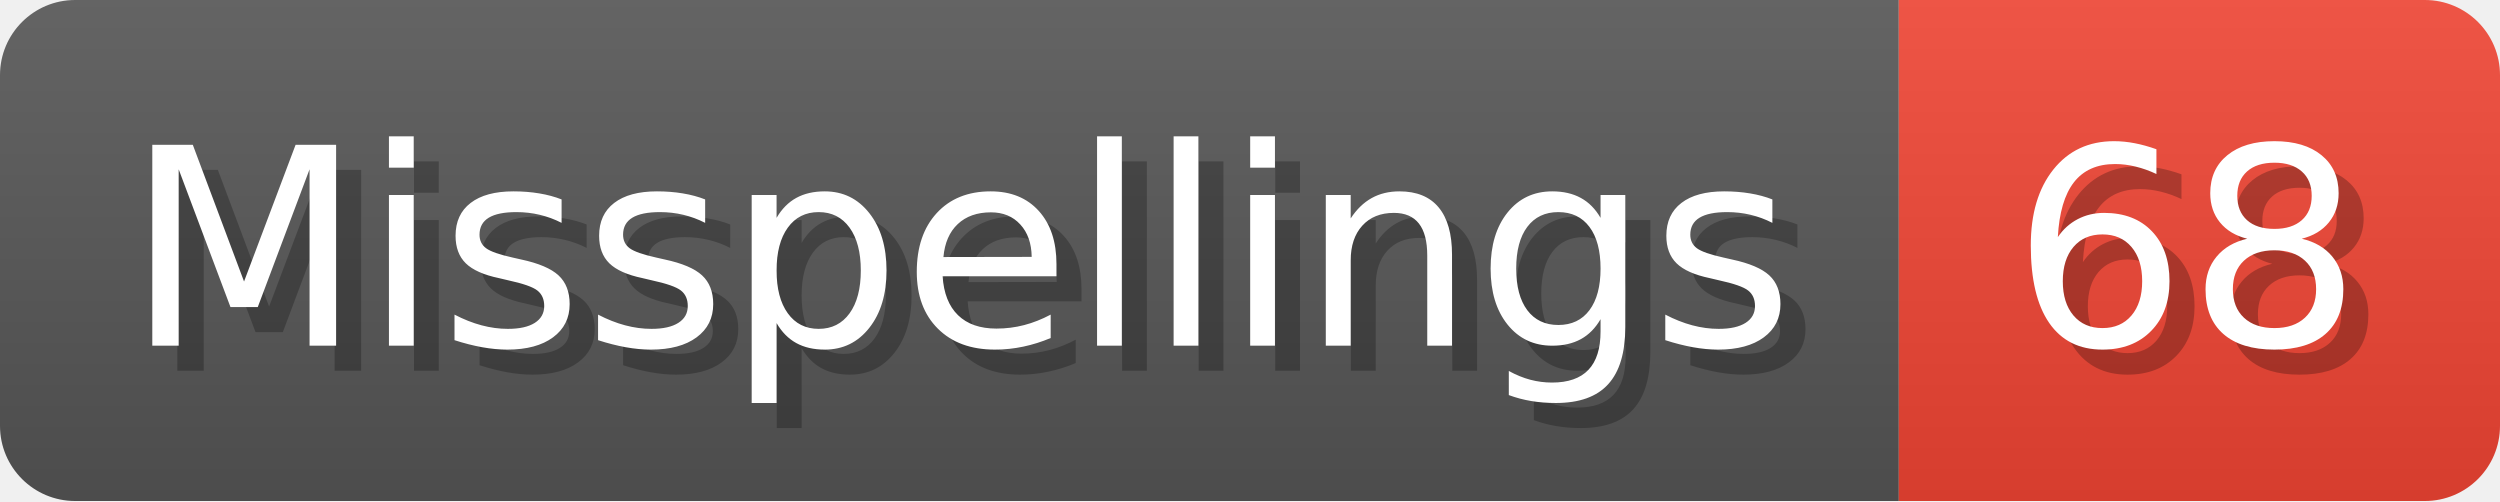
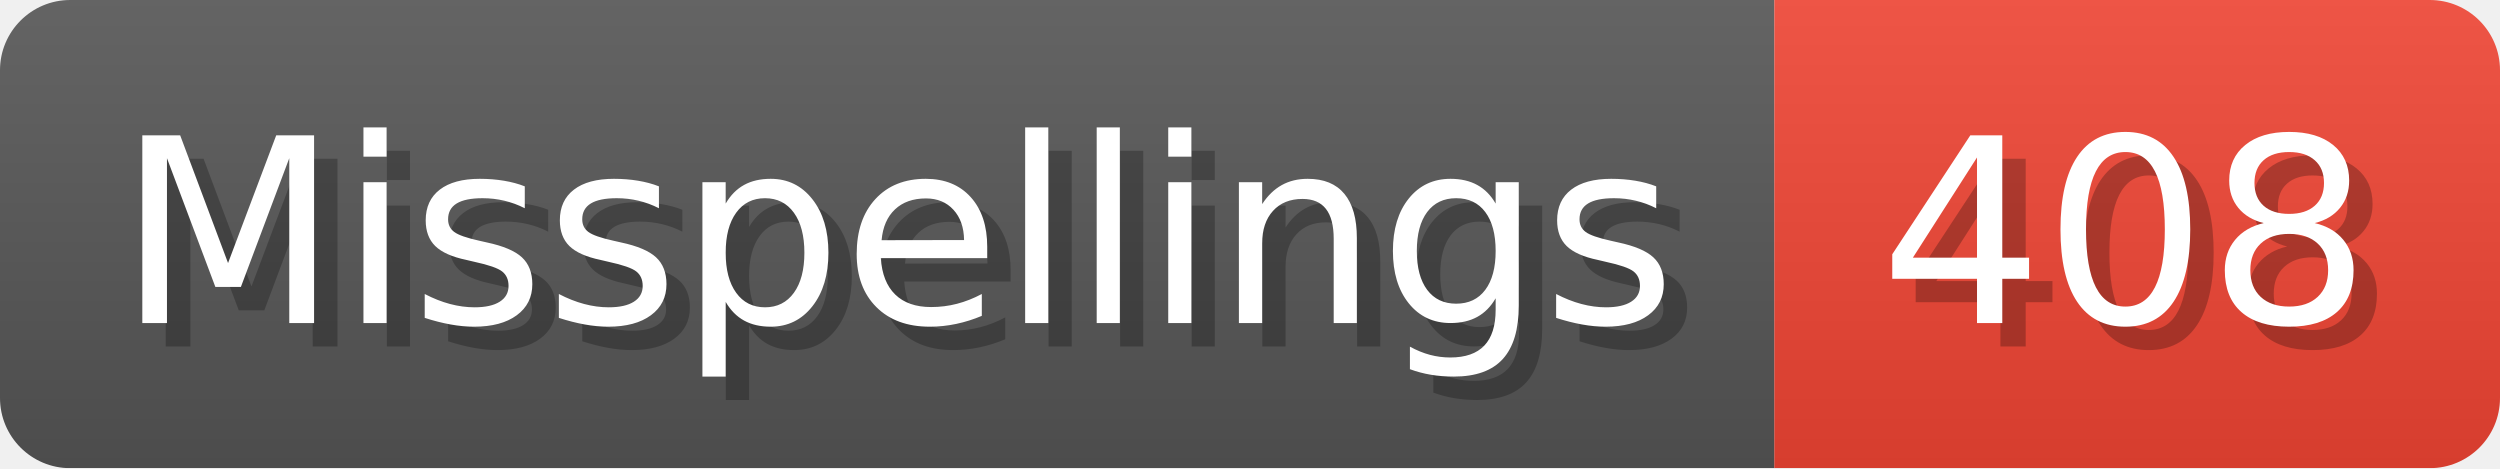
- <svg xmlns="http://www.w3.org/2000/svg" width="99.8" height="20" viewBox="0 0 998 200" role="img" aria-label="Misspellings: 68">
+ <svg xmlns="http://www.w3.org/2000/svg" width="106.8" height="20" viewBox="0 0 1068 200" role="img" aria-label="Misspellings: 408">
  <linearGradient id="a" x2="0" y2="100%">
    <stop offset="0" stop-opacity=".1" stop-color="#EEE" />
    <stop offset="1" stop-opacity=".1" />
  </linearGradient>
  <mask id="m">
-     <rect width="998" height="200" rx="30" fill="#FFF" />
+     <rect width="1068" height="200" rx="30" fill="#FFF" />
  </mask>
  <g mask="url(#m)">
    <rect width="758" height="200" fill="#555" />
-     <rect width="240" height="200" fill="#E43" x="758" />
-     <rect width="998" height="200" fill="url(#a)" />
+     <rect width="310" height="200" fill="#E43" x="758" />
+     <rect width="1068" height="200" fill="url(#a)" />
  </g>
  <g aria-hidden="true" fill="#fff" text-anchor="start" font-family="Verdana,DejaVu Sans,sans-serif" font-size="110">
    <text x="60" y="148" textLength="658" fill="#000" opacity="0.25">Misspellings</text>
    <text x="50" y="138" textLength="658">Misspellings</text>
-     <text x="813" y="148" textLength="140" fill="#000" opacity="0.25">68</text>
-     <text x="803" y="138" textLength="140">68</text>
+     <text x="813" y="148" textLength="210" fill="#000" opacity="0.25">408</text>
+     <text x="803" y="138" textLength="210">408</text>
  </g>
</svg>
